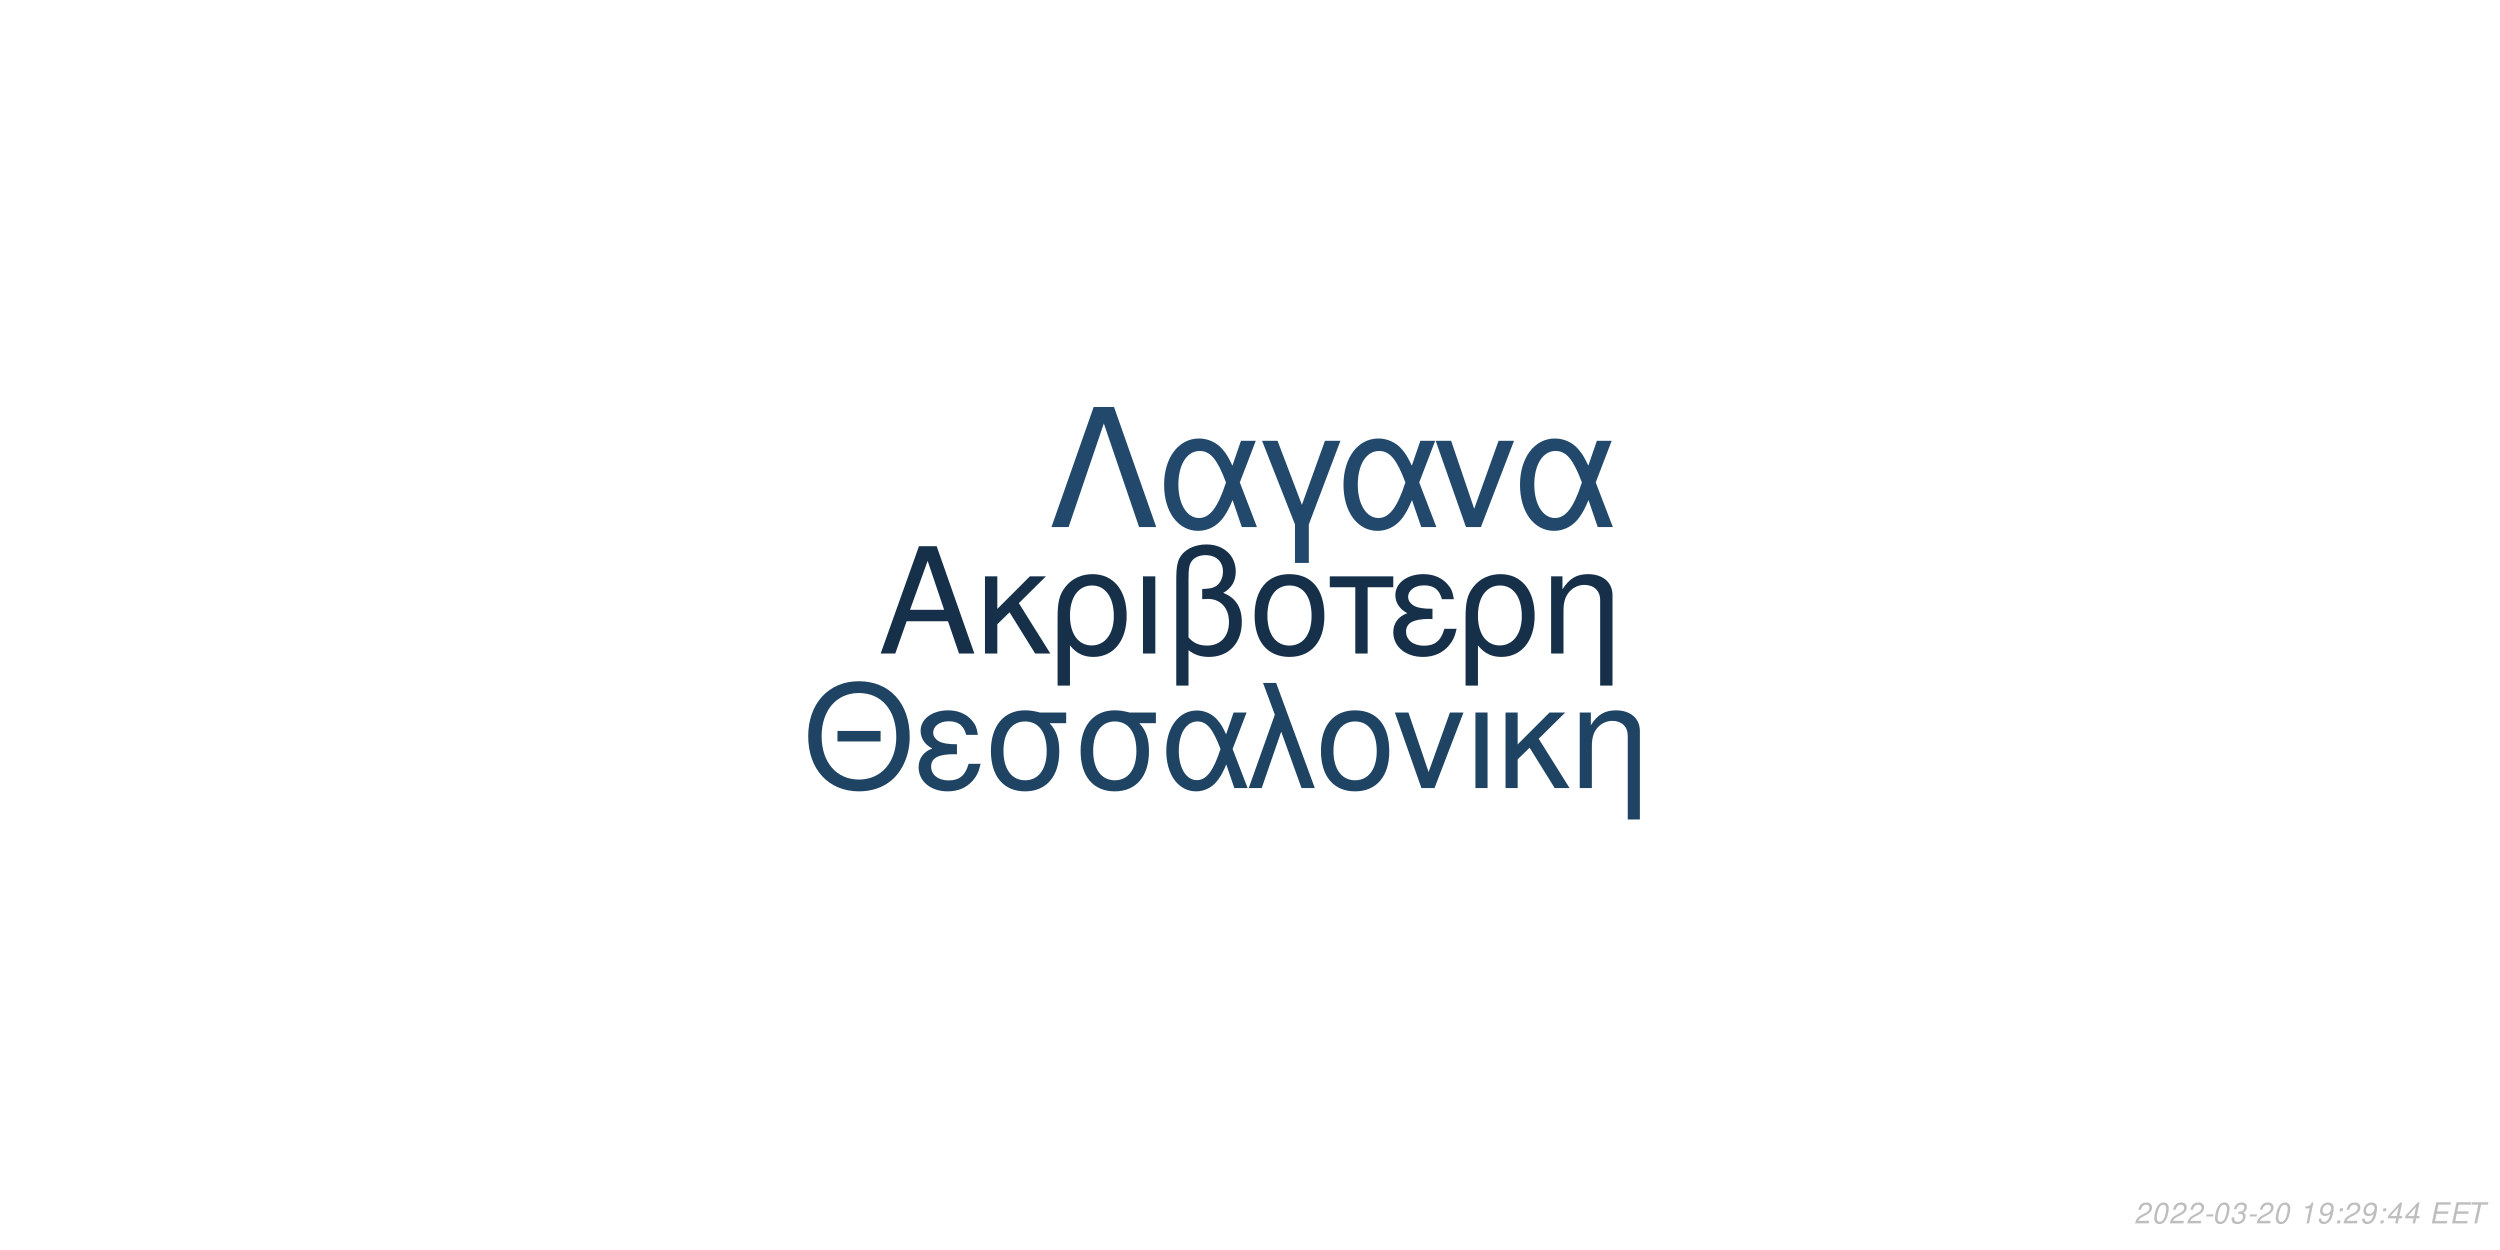
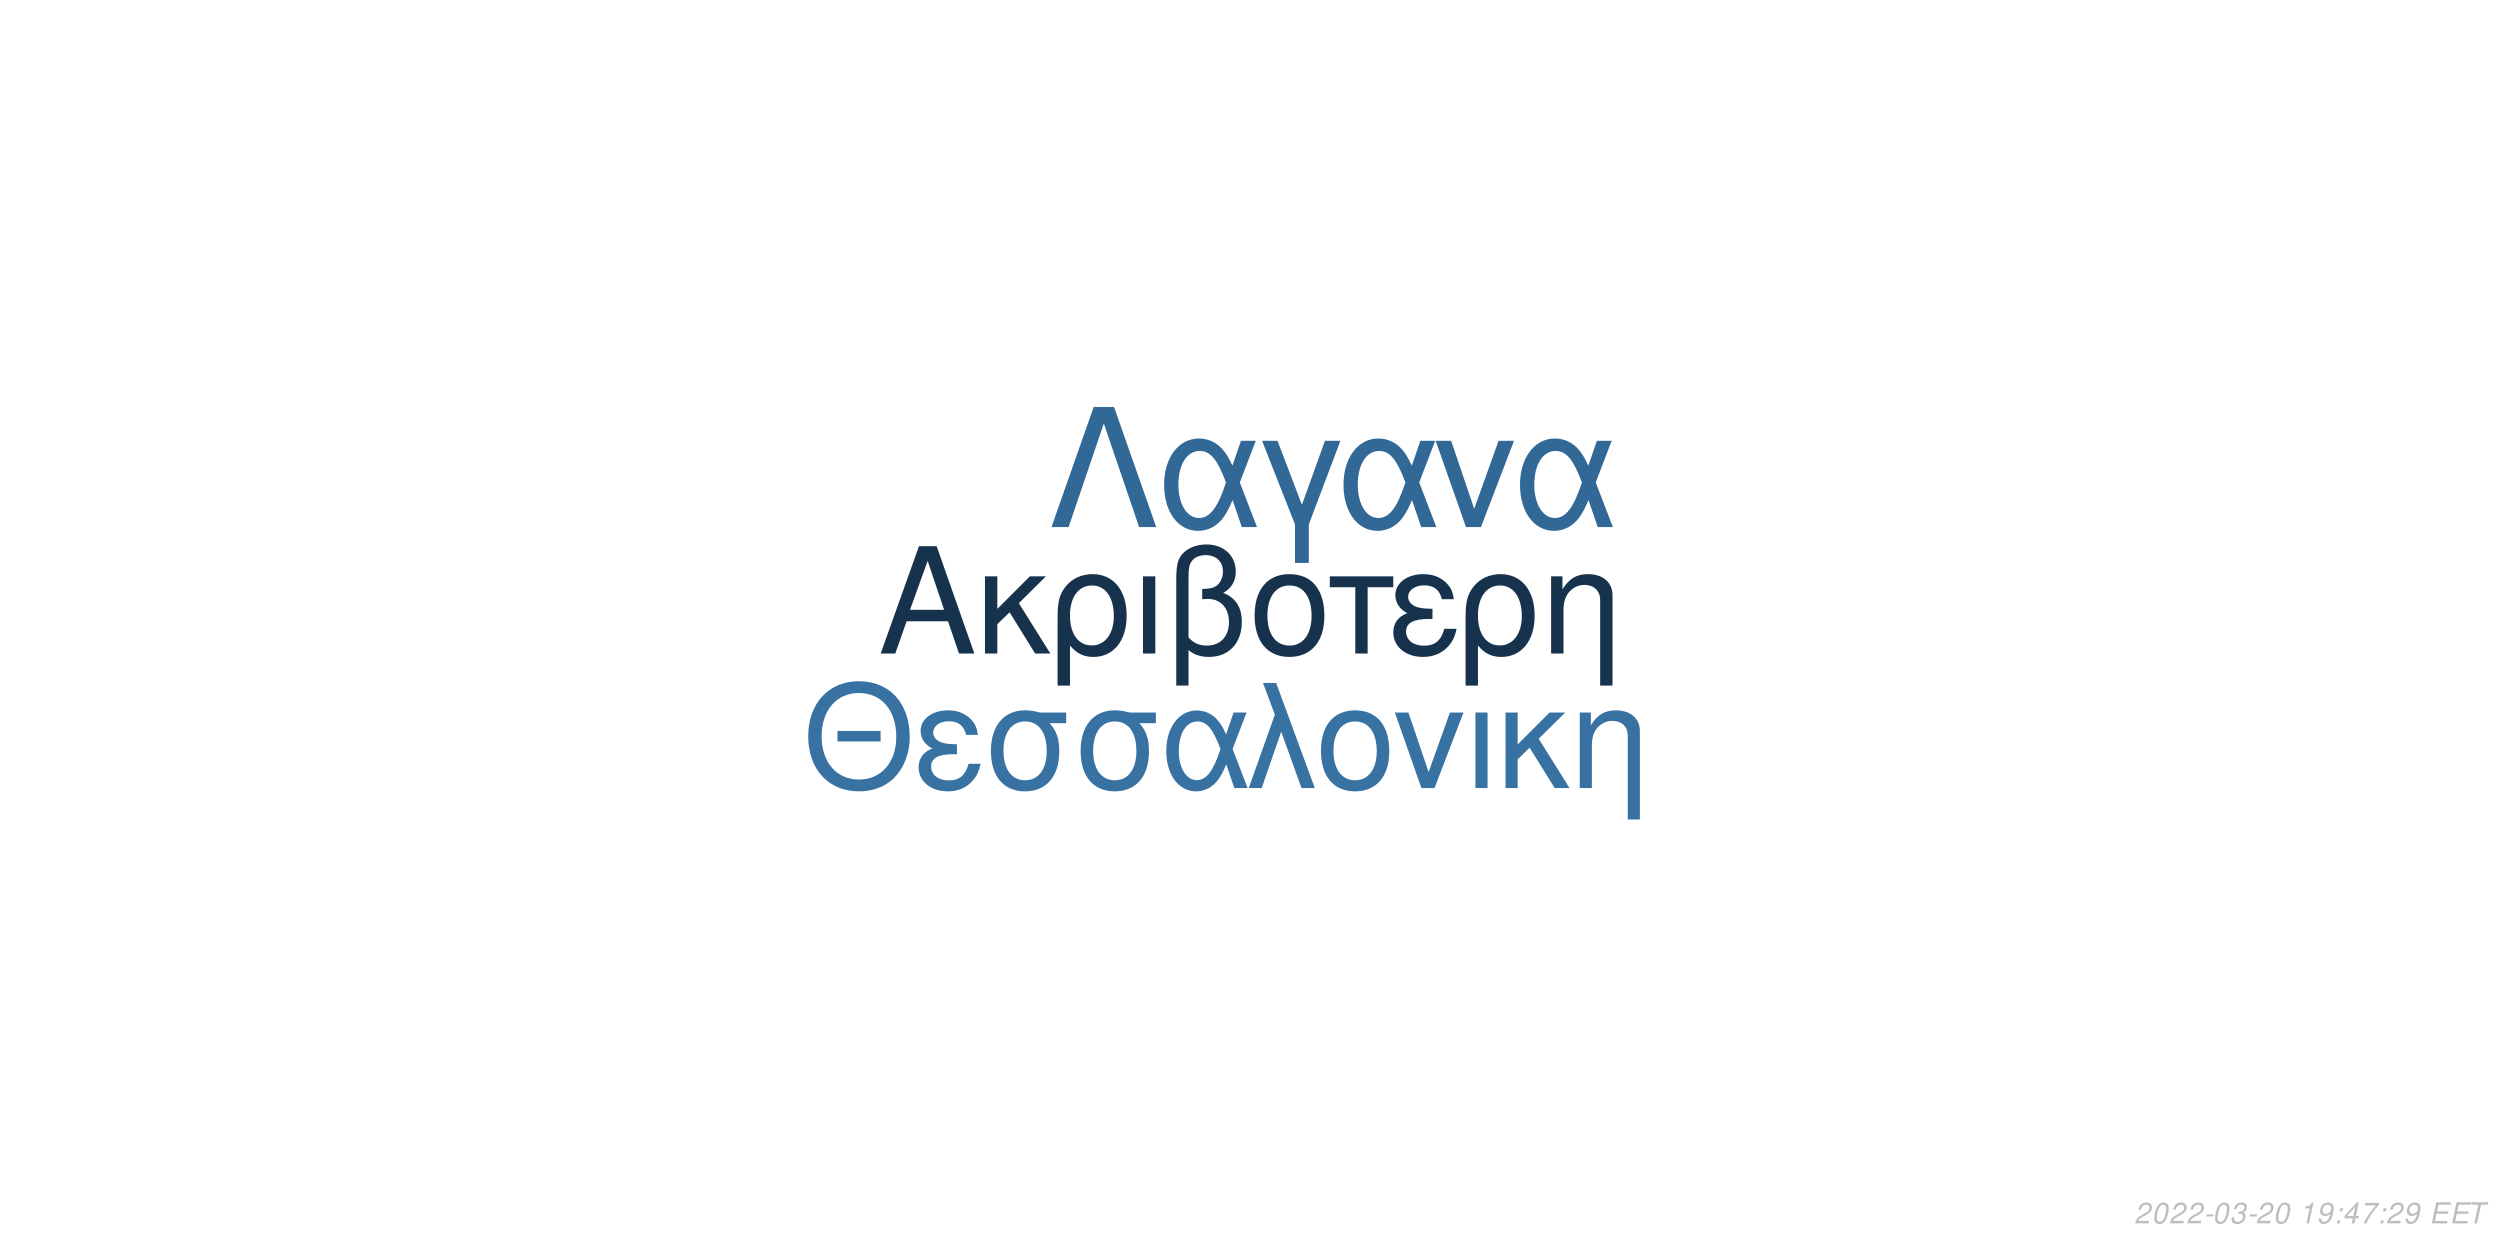
<svg xmlns="http://www.w3.org/2000/svg" xmlns:xlink="http://www.w3.org/1999/xlink" width="864pt" height="432pt" viewBox="0 0 864 432" version="1.1">
  <defs>
    <g>
      <symbol overflow="visible" id="glyph0-0">
        <path style="stroke:none;" d="" />
      </symbol>
      <symbol overflow="visible" id="glyph0-1">
        <path style="stroke:none;" d="M 24.125 -11.141 L 27.938 0 L 33.234 0 L 20.203 -37.094 L 14.094 -37.094 L 0.859 0 L 5.906 0 L 9.828 -11.141 Z M 22.797 -15.109 L 11 -15.109 L 17.094 -32.016 Z M 22.797 -15.109 " />
      </symbol>
      <symbol overflow="visible" id="glyph0-2">
        <path style="stroke:none;" d="M 7.172 -15.422 L 7.172 -26.672 L 2.906 -26.672 L 2.906 0 L 7.172 0 L 7.172 -10.125 L 11.406 -14.25 L 20.25 0 L 25.5 0 L 14.609 -17.406 L 23.969 -26.672 L 18.422 -26.672 Z M 7.172 -15.422 " />
      </symbol>
      <symbol overflow="visible" id="glyph0-3">
        <path style="stroke:none;" d="M 3 11.094 L 7.281 11.094 L 7.281 -2.797 C 9.516 -0.047 11.953 1.172 15.375 1.172 C 22.344 1.172 26.875 -4.422 26.875 -13.031 C 26.875 -21.891 22.297 -27.438 15.062 -27.438 C 11.297 -27.438 7.984 -25.906 5.797 -23.156 C 3.672 -20.516 3 -17.969 3 -12.359 Z M 14.906 -23.516 C 19.547 -23.516 22.438 -19.438 22.438 -12.922 C 22.438 -6.812 19.391 -2.797 14.812 -2.797 C 10.172 -2.797 7.281 -6.766 7.281 -13.125 C 7.281 -19.484 10.234 -23.516 14.906 -23.516 Z M 14.906 -23.516 " />
      </symbol>
      <symbol overflow="visible" id="glyph0-4">
        <path style="stroke:none;" d="M 3.516 0 L 7.781 0 L 7.781 -26.672 L 3.516 -26.672 Z M 3.516 0 " />
      </symbol>
      <symbol overflow="visible" id="glyph0-5">
        <path style="stroke:none;" d="M 4.016 11.094 L 8.25 11.094 L 8.25 -1.172 C 10.172 0.406 12.422 1.172 15.312 1.172 C 22.188 1.172 26.672 -3.609 26.672 -10.891 C 26.672 -15.984 24.578 -19.234 20.25 -20.969 C 23.109 -22.547 24.578 -25.031 24.578 -28.344 C 24.578 -33.844 20.406 -37.703 14.453 -37.703 C 10.938 -37.703 7.734 -36.391 6 -34.25 C 4.484 -32.422 4.016 -30.328 4.016 -25.391 Z M 8.25 -25.656 C 8.25 -29.359 8.5 -30.844 9.469 -32.062 C 10.375 -33.281 12.156 -34 14.094 -34 C 17.812 -34 20.156 -31.812 20.156 -28.297 C 20.156 -25.953 18.984 -23.812 17.297 -23.047 C 16.281 -22.547 15.469 -22.438 12.984 -22.297 L 12.984 -18.781 C 13.734 -18.828 14.344 -18.875 14.969 -18.875 C 19.344 -18.875 22.234 -15.719 22.234 -10.891 C 22.234 -5.906 19.281 -2.75 14.656 -2.75 C 11.953 -2.75 9.922 -3.609 8.25 -5.594 Z M 8.25 -25.656 " />
      </symbol>
      <symbol overflow="visible" id="glyph0-6">
        <path style="stroke:none;" d="M 14.094 -27.438 C 6.562 -27.438 2.094 -22.094 2.094 -13.125 C 2.094 -4.125 6.562 1.172 14.141 1.172 C 21.672 1.172 26.203 -4.172 26.203 -12.922 C 26.203 -22.188 21.828 -27.438 14.094 -27.438 Z M 14.141 -23.516 C 18.938 -23.516 21.781 -19.594 21.781 -12.984 C 21.781 -6.672 18.828 -2.75 14.141 -2.75 C 9.422 -2.75 6.516 -6.672 6.516 -13.125 C 6.516 -19.594 9.422 -23.516 14.141 -23.516 Z M 14.141 -23.516 " />
      </symbol>
      <symbol overflow="visible" id="glyph0-7">
        <path style="stroke:none;" d="M 7.891 0 L 12.156 0 L 12.156 -22.906 L 21.016 -22.906 L 21.016 -26.672 L -0.922 -26.672 L -0.922 -22.906 L 7.891 -22.906 Z M 7.891 0 " />
      </symbol>
      <symbol overflow="visible" id="glyph0-8">
        <path style="stroke:none;" d="M 14.562 -15.469 C 11.344 -15.469 9.562 -15.781 8.297 -16.438 C 6.922 -17.203 6.156 -18.328 6.156 -19.547 C 6.156 -21.891 8.453 -23.562 11.656 -23.562 C 15.062 -23.562 16.953 -22.094 17.812 -18.781 L 21.938 -18.781 C 21.578 -21.266 21.062 -22.5 19.797 -23.922 C 17.812 -26.203 14.906 -27.438 11.453 -27.438 C 5.797 -27.438 1.734 -24.375 1.734 -20.203 C 1.734 -17.609 3.156 -15.375 5.859 -13.938 C 2.797 -12.875 1.016 -10.484 1.016 -7.328 C 1.016 -2.391 5.297 1.172 11.25 1.172 C 14.969 1.172 17.906 -0.109 20.156 -2.641 C 21.578 -4.328 22.297 -5.797 22.906 -8.547 L 18.672 -8.547 C 17.5 -4.422 15.422 -2.703 11.609 -2.703 C 7.938 -2.703 5.438 -4.688 5.438 -7.578 C 5.438 -10.578 7.938 -11.953 13.484 -11.953 C 13.641 -11.953 14.094 -11.953 14.562 -11.906 Z M 14.562 -15.469 " />
      </symbol>
      <symbol overflow="visible" id="glyph0-9">
        <path style="stroke:none;" d="M 3.562 -26.672 L 3.562 0 L 7.844 0 L 7.844 -14.703 C 7.844 -17.906 8.5 -19.891 10.031 -21.531 C 11.406 -22.953 13.188 -23.719 15.062 -23.719 C 18.375 -23.719 20.516 -21.672 20.516 -18.469 L 20.516 11.094 L 24.781 11.094 L 24.781 -20.156 C 24.781 -24.578 21.469 -27.438 16.328 -27.438 C 12.359 -27.438 9.828 -25.906 7.484 -22.188 L 7.484 -26.672 Z M 3.562 -26.672 " />
      </symbol>
      <symbol overflow="visible" id="glyph1-0">
        <path style="stroke:none;" d="" />
      </symbol>
      <symbol overflow="visible" id="glyph1-1">
        <path style="stroke:none;" d="M 26.859 -19.734 L 11.953 -19.734 L 11.953 -16.094 L 26.859 -16.094 Z M 19.328 -36.922 C 8.922 -36.922 1.844 -29.25 1.844 -17.891 C 1.844 -6.484 8.875 1.141 19.391 1.141 C 23.812 1.141 27.703 -0.203 30.641 -2.688 C 34.578 -6.031 36.922 -11.656 36.922 -17.594 C 36.922 -29.297 30 -36.922 19.328 -36.922 Z M 19.328 -32.844 C 27.203 -32.844 32.281 -26.906 32.281 -17.688 C 32.281 -8.922 27.062 -2.938 19.391 -2.938 C 11.609 -2.938 6.484 -8.922 6.484 -17.891 C 6.484 -26.859 11.609 -32.844 19.328 -32.844 Z M 19.328 -32.844 " />
      </symbol>
      <symbol overflow="visible" id="glyph1-2">
        <path style="stroke:none;" d="M 14.25 -15.141 C 11.109 -15.141 9.375 -15.453 8.125 -16.094 C 6.781 -16.844 6.031 -17.938 6.031 -19.141 C 6.031 -21.422 8.266 -23.078 11.406 -23.078 C 14.75 -23.078 16.594 -21.625 17.438 -18.391 L 21.469 -18.391 C 21.125 -20.828 20.625 -22.031 19.391 -23.422 C 17.438 -25.656 14.594 -26.859 11.219 -26.859 C 5.688 -26.859 1.688 -23.875 1.688 -19.781 C 1.688 -17.234 3.094 -15.047 5.734 -13.656 C 2.734 -12.609 1 -10.266 1 -7.172 C 1 -2.344 5.188 1.141 11.016 1.141 C 14.656 1.141 17.547 -0.094 19.734 -2.594 C 21.125 -4.234 21.828 -5.688 22.422 -8.375 L 18.281 -8.375 C 17.141 -4.328 15.094 -2.641 11.359 -2.641 C 7.766 -2.641 5.328 -4.578 5.328 -7.422 C 5.328 -10.359 7.766 -11.703 13.203 -11.703 C 13.359 -11.703 13.797 -11.703 14.25 -11.656 Z M 14.25 -15.141 " />
      </symbol>
      <symbol overflow="visible" id="glyph1-3">
        <path style="stroke:none;" d="M 29 -26.109 L 19.938 -26.109 C 17.594 -26.703 16.438 -26.859 14.703 -26.859 C 7.469 -26.859 2.984 -21.469 2.984 -12.859 C 2.984 -4.031 7.375 1.141 14.797 1.141 C 22.172 1.141 26.609 -4.078 26.609 -12.656 C 26.609 -17.047 25.656 -19.828 23.266 -22.422 L 29 -22.422 Z M 14.797 -23.016 C 19.531 -23.016 22.266 -19.234 22.266 -12.75 C 22.266 -6.531 19.438 -2.688 14.797 -2.688 C 10.172 -2.688 7.328 -6.531 7.328 -12.859 C 7.328 -19.188 10.172 -23.016 14.797 -23.016 Z M 14.797 -23.016 " />
      </symbol>
      <symbol overflow="visible" id="glyph1-4">
        <path style="stroke:none;" d="M 29.344 -26.109 L 24.859 -26.109 L 22.266 -18.578 C 21.125 -21.031 20.484 -22.125 19.328 -23.469 C 17.547 -25.609 14.906 -26.812 12.156 -26.812 C 5.984 -26.812 1.594 -20.984 1.594 -12.812 C 1.594 -4.578 5.828 1.141 11.906 1.141 C 14.953 1.141 17.734 -0.344 19.625 -3.047 C 20.672 -4.531 21.281 -5.688 22.328 -8.172 L 25.109 0 L 29.703 0 L 24.516 -13.5 Z M 20.328 -13.5 C 17.891 -5.922 15.453 -2.734 12.156 -2.734 C 8.516 -2.734 5.922 -6.922 5.922 -12.812 C 5.922 -18.938 8.516 -23.016 12.359 -23.016 C 15.594 -23.016 17.688 -20.531 20.328 -13.5 Z M 20.328 -13.5 " />
      </symbol>
      <symbol overflow="visible" id="glyph1-5">
        <path style="stroke:none;" d="M 1.094 0 L 5.578 0 L 12.312 -19.484 L 19.328 0 L 23.922 0 L 10.562 -36.328 L 6.031 -36.328 L 10.109 -25.359 Z M 1.094 0 " />
      </symbol>
      <symbol overflow="visible" id="glyph1-6">
        <path style="stroke:none;" d="M 13.797 -26.859 C 6.422 -26.859 2.047 -21.625 2.047 -12.859 C 2.047 -4.031 6.422 1.141 13.859 1.141 C 21.234 1.141 25.656 -4.078 25.656 -12.656 C 25.656 -21.719 21.375 -26.859 13.797 -26.859 Z M 13.859 -23.016 C 18.531 -23.016 21.328 -19.188 21.328 -12.703 C 21.328 -6.531 18.438 -2.688 13.859 -2.688 C 9.219 -2.688 6.375 -6.531 6.375 -12.859 C 6.375 -19.188 9.219 -23.016 13.859 -23.016 Z M 13.859 -23.016 " />
      </symbol>
      <symbol overflow="visible" id="glyph1-7">
        <path style="stroke:none;" d="M 14.297 0 L 24.312 -26.109 L 19.625 -26.109 L 12.25 -5.531 L 5.281 -26.109 L 0.594 -26.109 L 9.766 0 Z M 14.297 0 " />
      </symbol>
      <symbol overflow="visible" id="glyph1-8">
        <path style="stroke:none;" d="M 3.438 0 L 7.625 0 L 7.625 -26.109 L 3.438 -26.109 Z M 3.438 0 " />
      </symbol>
      <symbol overflow="visible" id="glyph1-9">
        <path style="stroke:none;" d="M 7.031 -15.094 L 7.031 -26.109 L 2.844 -26.109 L 2.844 0 L 7.031 0 L 7.031 -9.922 L 11.156 -13.953 L 19.828 0 L 24.969 0 L 14.297 -17.047 L 23.469 -26.109 L 18.031 -26.109 Z M 7.031 -15.094 " />
      </symbol>
      <symbol overflow="visible" id="glyph1-10">
        <path style="stroke:none;" d="M 3.484 -26.109 L 3.484 0 L 7.672 0 L 7.672 -14.406 C 7.672 -17.547 8.328 -19.484 9.812 -21.078 C 11.156 -22.469 12.906 -23.219 14.75 -23.219 C 17.984 -23.219 20.078 -21.234 20.078 -18.094 L 20.078 10.859 L 24.266 10.859 L 24.266 -19.734 C 24.266 -24.062 21.031 -26.859 16 -26.859 C 12.109 -26.859 9.609 -25.359 7.328 -21.719 L 7.328 -26.109 Z M 3.484 -26.109 " />
      </symbol>
      <symbol overflow="visible" id="glyph2-0">
        <path style="stroke:none;" d="" />
      </symbol>
      <symbol overflow="visible" id="glyph2-1">
        <path style="stroke:none;" d="M 22.531 -41.484 L 15.484 -41.484 L 0.906 0 L 6.828 0 L 19 -35.797 L 31.188 0 L 37.109 0 Z M 22.531 -41.484 " />
      </symbol>
      <symbol overflow="visible" id="glyph2-2">
        <path style="stroke:none;" d="M 33.516 -29.812 L 28.391 -29.812 L 25.438 -21.219 C 24.125 -24.016 23.391 -25.266 22.078 -26.797 C 20.031 -29.25 17.016 -30.609 13.891 -30.609 C 6.828 -30.609 1.828 -23.953 1.828 -14.625 C 1.828 -5.234 6.656 1.312 13.594 1.312 C 17.078 1.312 20.266 -0.391 22.422 -3.469 C 23.609 -5.172 24.297 -6.484 25.5 -9.328 L 28.688 0 L 33.922 0 L 28 -15.422 Z M 23.219 -15.422 C 20.422 -6.766 17.641 -3.125 13.891 -3.125 C 9.734 -3.125 6.766 -7.906 6.766 -14.625 C 6.766 -21.625 9.734 -26.297 14.109 -26.297 C 17.812 -26.297 20.203 -23.453 23.219 -15.422 Z M 23.219 -15.422 " />
      </symbol>
      <symbol overflow="visible" id="glyph2-3">
        <path style="stroke:none;" d="M 12.062 12.406 L 16.844 12.406 L 16.844 -0.906 L 27.766 -29.812 L 22.422 -29.812 L 14.453 -7.688 L 6.031 -29.812 L 0.688 -29.812 L 12.062 -0.906 Z M 12.062 12.406 " />
      </symbol>
      <symbol overflow="visible" id="glyph2-4">
        <path style="stroke:none;" d="M 16.328 0 L 27.766 -29.812 L 22.422 -29.812 L 14 -6.312 L 6.031 -29.812 L 0.688 -29.812 L 11.156 0 Z M 16.328 0 " />
      </symbol>
      <symbol overflow="visible" id="glyph3-0">
        <path style="stroke:none;" d="" />
      </symbol>
      <symbol overflow="visible" id="glyph3-1">
        <path style="stroke:none;" d="M 5.234 -0.875 L 1.469 -0.875 C 1.641 -1.375 2.203 -1.891 3.109 -2.344 L 4.234 -2.938 C 5.562 -3.625 6.219 -4.469 6.219 -5.484 C 6.219 -5.938 6.062 -6.359 5.797 -6.656 C 5.469 -7.047 4.984 -7.234 4.312 -7.234 C 2.766 -7.234 1.891 -6.453 1.484 -4.734 L 2.375 -4.734 C 2.484 -5.188 2.609 -5.484 2.797 -5.75 C 3.094 -6.203 3.609 -6.453 4.188 -6.453 C 4.891 -6.453 5.344 -6.031 5.344 -5.375 C 5.344 -4.703 4.859 -4.094 4.016 -3.656 L 2.984 -3.125 C 1.234 -2.188 0.797 -1.656 0.344 -0.016 L 5.047 -0.016 Z M 5.234 -0.875 " />
      </symbol>
      <symbol overflow="visible" id="glyph3-2">
        <path style="stroke:none;" d="M 4.203 -7.234 C 3.375 -7.234 2.688 -6.812 2.125 -5.984 C 1.484 -5.047 0.984 -3.188 0.984 -1.734 C 0.984 -1.109 1.172 -0.562 1.484 -0.266 C 1.797 0.047 2.281 0.234 2.766 0.234 C 3.625 0.234 4.281 -0.156 4.859 -1.016 C 5.516 -1.953 6 -3.797 6 -5.266 C 6 -6.5 5.328 -7.234 4.203 -7.234 Z M 4.094 -6.453 C 4.734 -6.453 5.125 -5.984 5.125 -5.156 C 5.125 -4.203 4.781 -2.625 4.406 -1.812 C 3.984 -0.938 3.516 -0.547 2.875 -0.547 C 2.25 -0.547 1.875 -1.031 1.875 -1.828 C 1.875 -2.797 2.203 -4.344 2.594 -5.203 C 2.984 -6.047 3.453 -6.453 4.094 -6.453 Z M 4.094 -6.453 " />
      </symbol>
      <symbol overflow="visible" id="glyph3-3">
        <path style="stroke:none;" d="M 3.516 -3.125 L 1.125 -3.125 L 0.969 -2.406 L 3.359 -2.406 Z M 3.516 -3.125 " />
      </symbol>
      <symbol overflow="visible" id="glyph3-4">
        <path style="stroke:none;" d="M 2.922 -3.312 C 3.125 -3.344 3.234 -3.344 3.375 -3.344 C 4.203 -3.344 4.688 -3 4.688 -2.406 C 4.688 -1.312 3.906 -0.547 2.781 -0.547 C 2.047 -0.547 1.594 -0.938 1.594 -1.562 C 1.594 -1.719 1.609 -1.844 1.656 -2.094 L 0.766 -2.094 C 0.734 -1.797 0.719 -1.641 0.719 -1.469 C 0.719 -0.375 1.406 0.234 2.641 0.234 C 3.547 0.234 4.297 -0.078 4.812 -0.656 C 5.266 -1.156 5.562 -1.875 5.562 -2.547 C 5.562 -3.125 5.344 -3.453 4.797 -3.734 C 5.641 -4.234 6.016 -4.844 6.016 -5.734 C 6.016 -6.656 5.312 -7.234 4.203 -7.234 C 3.375 -7.234 2.672 -6.938 2.188 -6.375 C 1.891 -6.031 1.703 -5.641 1.516 -4.906 L 2.391 -4.906 C 2.5 -5.359 2.594 -5.594 2.734 -5.812 C 3.047 -6.234 3.516 -6.453 4.078 -6.453 C 4.734 -6.453 5.141 -6.125 5.141 -5.578 C 5.141 -5.188 5.016 -4.797 4.797 -4.547 C 4.516 -4.234 4 -4.062 3.266 -4.062 L 3.078 -4.062 Z M 2.922 -3.312 " />
      </symbol>
      <symbol overflow="visible" id="glyph3-5">
        <path style="stroke:none;" d="" />
      </symbol>
      <symbol overflow="visible" id="glyph3-6">
        <path style="stroke:none;" d="M 3.703 -5.188 L 2.594 0 L 3.469 0 L 5.016 -7.234 L 4.438 -7.234 C 3.906 -6.156 3.688 -6.016 2.234 -5.812 L 2.109 -5.188 Z M 3.703 -5.188 " />
      </symbol>
      <symbol overflow="visible" id="glyph3-7">
        <path style="stroke:none;" d="M 0.844 -1.656 C 0.844 -1.547 0.844 -1.438 0.844 -1.375 C 0.844 -0.406 1.531 0.234 2.578 0.234 C 3.203 0.234 3.766 0.016 4.297 -0.438 C 4.938 -1 5.312 -1.656 5.594 -2.719 C 5.844 -3.672 6.016 -4.766 6.016 -5.375 C 6.016 -5.844 5.844 -6.328 5.547 -6.656 C 5.203 -7.031 4.703 -7.234 4.062 -7.234 C 2.516 -7.234 1.297 -5.938 1.297 -4.266 C 1.297 -3.203 1.984 -2.547 3.047 -2.547 C 3.484 -2.547 3.953 -2.672 4.281 -2.891 C 4.406 -2.984 4.547 -3.078 4.828 -3.344 C 4.438 -1.484 3.703 -0.547 2.703 -0.547 C 2.109 -0.547 1.719 -0.938 1.719 -1.547 L 1.719 -1.656 Z M 3.953 -6.453 C 4.625 -6.453 5.141 -5.953 5.141 -5.281 C 5.141 -4.188 4.312 -3.312 3.297 -3.312 C 2.594 -3.312 2.172 -3.734 2.172 -4.453 C 2.172 -5.562 2.984 -6.453 3.953 -6.453 Z M 3.953 -6.453 " />
      </symbol>
      <symbol overflow="visible" id="glyph3-8">
        <path style="stroke:none;" d="M 2.359 -1.031 L 1.312 -1.031 L 1.094 0 L 2.141 0 Z M 3.266 -5.234 L 2.219 -5.234 L 2 -4.203 L 3.047 -4.203 Z M 3.266 -5.234 " />
      </symbol>
      <symbol overflow="visible" id="glyph3-9">
        <path style="stroke:none;" d="M 3.625 -1.75 L 3.266 0 L 4.141 0 L 4.516 -1.75 L 5.562 -1.75 L 5.734 -2.531 L 4.688 -2.531 L 5.688 -7.234 L 5.016 -7.234 L 0.844 -2.672 L 0.641 -1.75 Z M 3.797 -2.531 L 1.594 -2.531 L 4.469 -5.703 Z M 3.797 -2.531 " />
      </symbol>
      <symbol overflow="visible" id="glyph3-10">
+         <path style="stroke:none;" d="M 6.703 -7.094 L 1.953 -7.094 L 1.766 -6.219 L 5.594 -6.219 C 3.344 -3.688 2.266 -2.109 1.375 0 L 2.344 0 C 3.031 -1.906 4.828 -4.594 6.547 -6.281 Z M 6.703 -7.094 " />
+       </symbol>
+       <symbol overflow="visible" id="glyph3-11">
        <path style="stroke:none;" d="M 2.547 -3.312 L 6.5 -3.312 L 6.688 -4.141 L 2.719 -4.141 L 3.219 -6.469 L 7.344 -6.469 L 7.516 -7.297 L 2.453 -7.297 L 0.906 0 L 6.125 0 L 6.297 -0.812 L 2.016 -0.812 Z M 2.547 -3.312 " />
      </symbol>
-       <symbol overflow="visible" id="glyph3-11">
+       <symbol overflow="visible" id="glyph3-12">
        <path style="stroke:none;" d="M 4.938 -6.469 L 7.312 -6.469 L 7.484 -7.297 L 1.75 -7.297 L 1.578 -6.469 L 3.984 -6.469 L 2.609 0 L 3.547 0 Z M 4.938 -6.469 " />
      </symbol>
    </g>
  </defs>
  <g id="surface1">
    <rect x="0" y="0" width="864" height="432" style="fill:rgb(100%,100%,100%);fill-opacity:1;stroke:none;" />
-     <g style="fill:rgb(8.627%,18.824%,29.02%);fill-opacity:1;">
+     <g style="fill:rgb(8.627%,19.608%,29.804%);fill-opacity:1;">
      <use xlink:href="#glyph0-1" x="303.5" y="225.861" />
      <use xlink:href="#glyph0-2" x="337.5" y="225.861" />
      <use xlink:href="#glyph0-3" x="362.5" y="225.861" />
      <use xlink:href="#glyph0-4" x="391.5" y="225.861" />
      <use xlink:href="#glyph0-5" x="402.5" y="225.861" />
      <use xlink:href="#glyph0-6" x="431.5" y="225.861" />
      <use xlink:href="#glyph0-7" x="460.5" y="225.861" />
      <use xlink:href="#glyph0-8" x="480.5" y="225.861" />
      <use xlink:href="#glyph0-3" x="503.5" y="225.861" />
      <use xlink:href="#glyph0-9" x="532.5" y="225.861" />
    </g>
-     <g style="fill:rgb(12.157%,26.275%,38.824%);fill-opacity:1;">
+     <g style="fill:rgb(21.569%,44.706%,63.922%);fill-opacity:1;">
      <use xlink:href="#glyph1-1" x="277.473" y="272.354" />
      <use xlink:href="#glyph1-2" x="316.473" y="272.354" />
      <use xlink:href="#glyph1-3" x="339.473" y="272.354" />
      <use xlink:href="#glyph1-3" x="370.473" y="272.354" />
      <use xlink:href="#glyph1-4" x="401.473" y="272.354" />
      <use xlink:href="#glyph1-5" x="430.473" y="272.354" />
      <use xlink:href="#glyph1-6" x="454.473" y="272.354" />
      <use xlink:href="#glyph1-7" x="481.473" y="272.354" />
      <use xlink:href="#glyph1-8" x="506.473" y="272.354" />
      <use xlink:href="#glyph1-9" x="517.473" y="272.354" />
      <use xlink:href="#glyph1-10" x="542.473" y="272.354" />
    </g>
-     <g style="fill:rgb(13.333%,28.627%,42.353%);fill-opacity:1;">
+     <g style="fill:rgb(19.608%,40.784%,58.431%);fill-opacity:1;">
      <use xlink:href="#glyph2-1" x="362.484" y="182.152" />
      <use xlink:href="#glyph2-2" x="400.484" y="182.152" />
      <use xlink:href="#glyph2-3" x="435.484" y="182.152" />
      <use xlink:href="#glyph2-2" x="462.484" y="182.152" />
      <use xlink:href="#glyph2-4" x="495.484" y="182.152" />
      <use xlink:href="#glyph2-2" x="523.484" y="182.152" />
    </g>
    <g style="fill:rgb(74.51%,74.51%,74.51%);fill-opacity:1;">
      <use xlink:href="#glyph3-1" x="737.52" y="422.81" />
      <use xlink:href="#glyph3-2" x="743.52" y="422.81" />
      <use xlink:href="#glyph3-1" x="749.52" y="422.81" />
      <use xlink:href="#glyph3-1" x="755.52" y="422.81" />
      <use xlink:href="#glyph3-3" x="761.52" y="422.81" />
      <use xlink:href="#glyph3-2" x="764.52" y="422.81" />
      <use xlink:href="#glyph3-4" x="770.52" y="422.81" />
      <use xlink:href="#glyph3-3" x="776.52" y="422.81" />
      <use xlink:href="#glyph3-1" x="779.52" y="422.81" />
      <use xlink:href="#glyph3-2" x="785.52" y="422.81" />
      <use xlink:href="#glyph3-5" x="791.52" y="422.81" />
      <use xlink:href="#glyph3-6" x="794.52" y="422.81" />
      <use xlink:href="#glyph3-7" x="800.52" y="422.81" />
      <use xlink:href="#glyph3-8" x="806.52" y="422.81" />
-       <use xlink:href="#glyph3-1" x="809.52" y="422.81" />
-       <use xlink:href="#glyph3-7" x="815.52" y="422.81" />
+       <use xlink:href="#glyph3-9" x="809.52" y="422.81" />
+       <use xlink:href="#glyph3-10" x="815.52" y="422.81" />
      <use xlink:href="#glyph3-8" x="821.52" y="422.81" />
-       <use xlink:href="#glyph3-9" x="824.52" y="422.81" />
-       <use xlink:href="#glyph3-9" x="830.52" y="422.81" />
+       <use xlink:href="#glyph3-1" x="824.52" y="422.81" />
+       <use xlink:href="#glyph3-7" x="830.52" y="422.81" />
      <use xlink:href="#glyph3-5" x="836.52" y="422.81" />
-       <use xlink:href="#glyph3-10" x="839.52" y="422.81" />
-       <use xlink:href="#glyph3-10" x="846.52" y="422.81" />
-       <use xlink:href="#glyph3-11" x="852.52" y="422.81" />
+       <use xlink:href="#glyph3-11" x="839.52" y="422.81" />
+       <use xlink:href="#glyph3-11" x="846.52" y="422.81" />
+       <use xlink:href="#glyph3-12" x="852.52" y="422.81" />
    </g>
  </g>
</svg>
